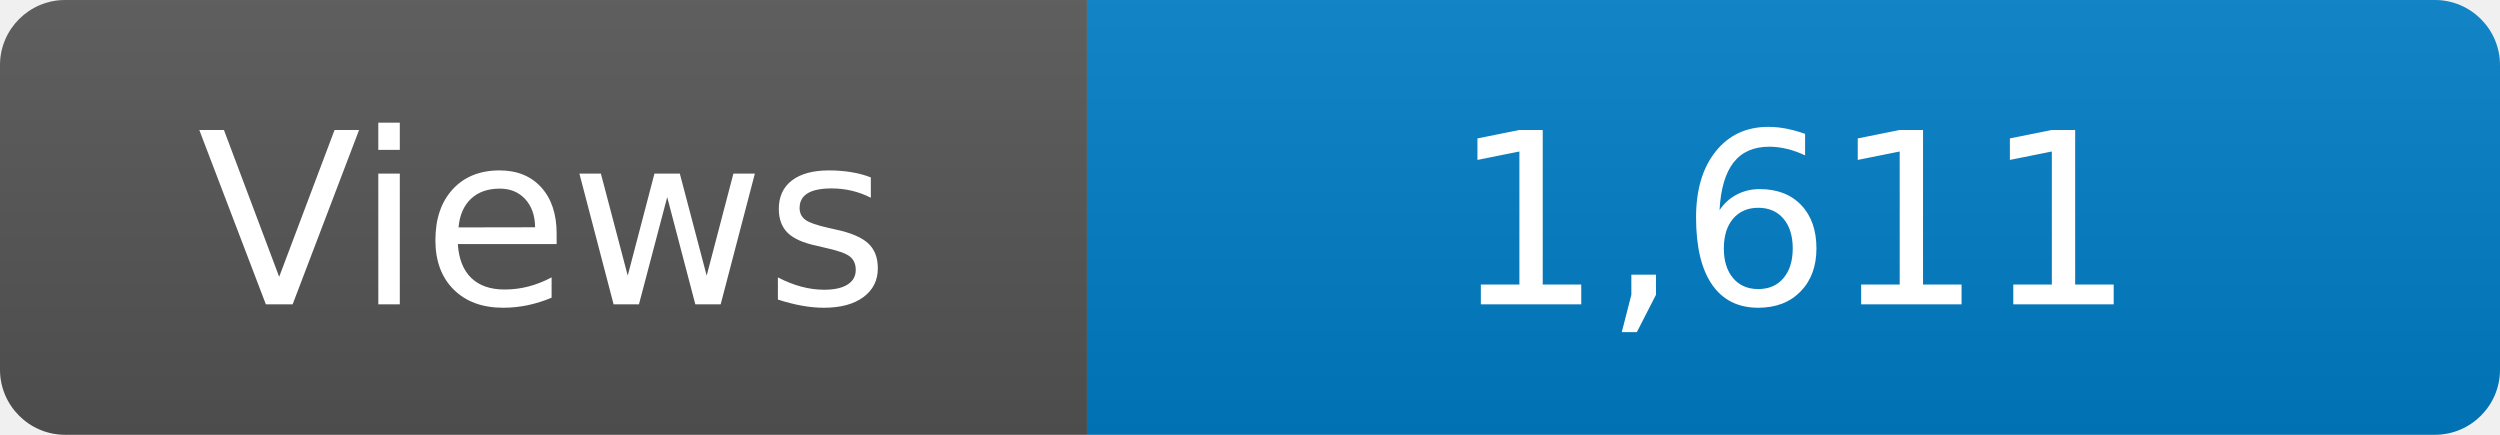
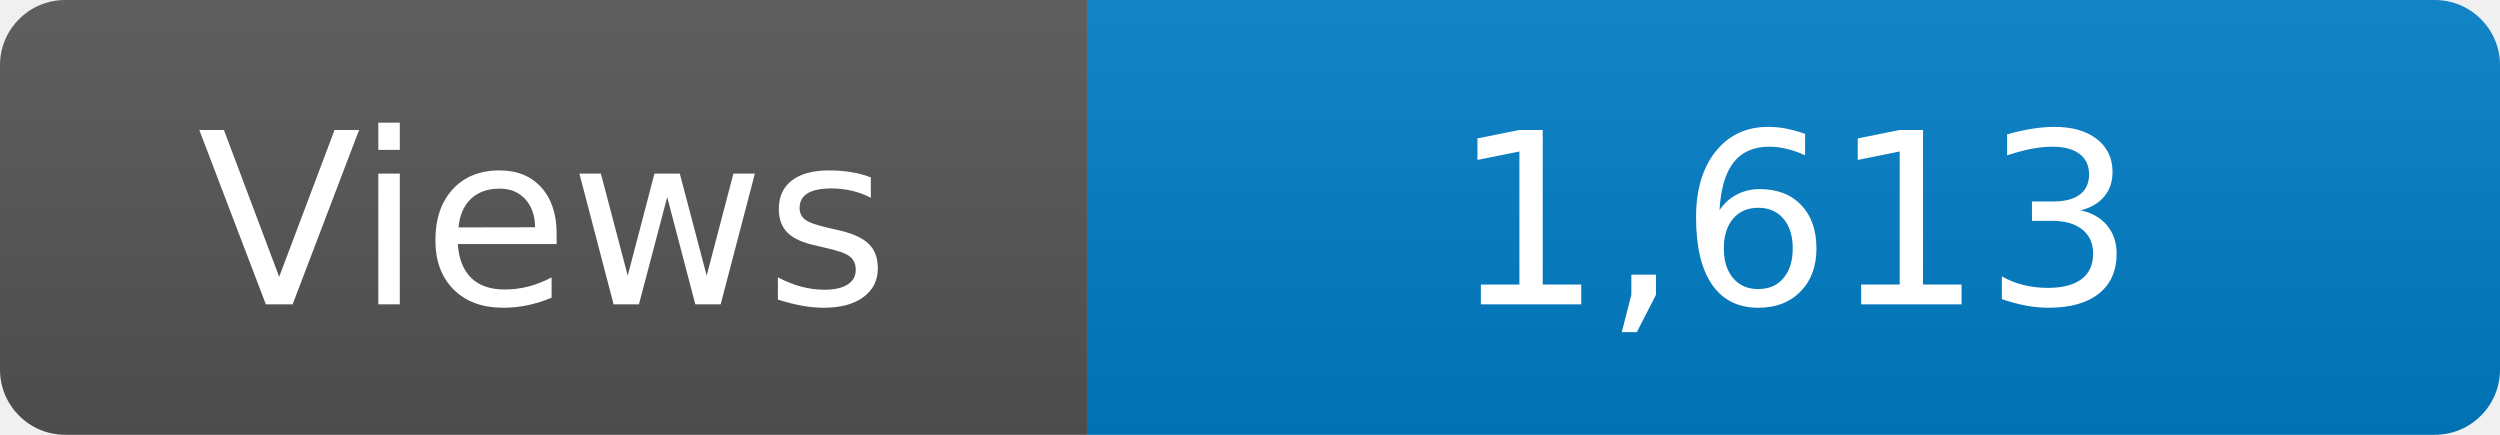
<svg xmlns="http://www.w3.org/2000/svg" width="115" height="20" role="img" aria-label="Maintained?: yes">
  <linearGradient id="s" x2="0" y2="100%">
    <stop offset="0" stop-color="#bbb" stop-opacity=".1" />
    <stop offset="1" stop-opacity=".1" />
  </linearGradient>
  <clipPath id="r">
    <rect width="115" height="20" rx="3" fill="#fff" />
  </clipPath>
  <g clip-path="url(#r)">
    <rect width="50" height="20" fill="#555" />
    <rect x="50" width="160" height="20" fill="#007ec6" />
    <rect width="115" height="20" fill="url(#s)" />
  </g>
  <g fill="#fff" text-anchor="middle" font-family="Verdana,Geneva,DejaVu Sans,sans-serif" font-size="110">
    <text x="250" y="140" transform="scale(.1)" fill="#fff">Views</text>
-     <text x="825" y="140" transform="scale(.1)" fill="#fff">1,611</text>
+     <text x="825" y="140" transform="scale(.1)" fill="#fff">1,613</text>
  </g>
</svg>
